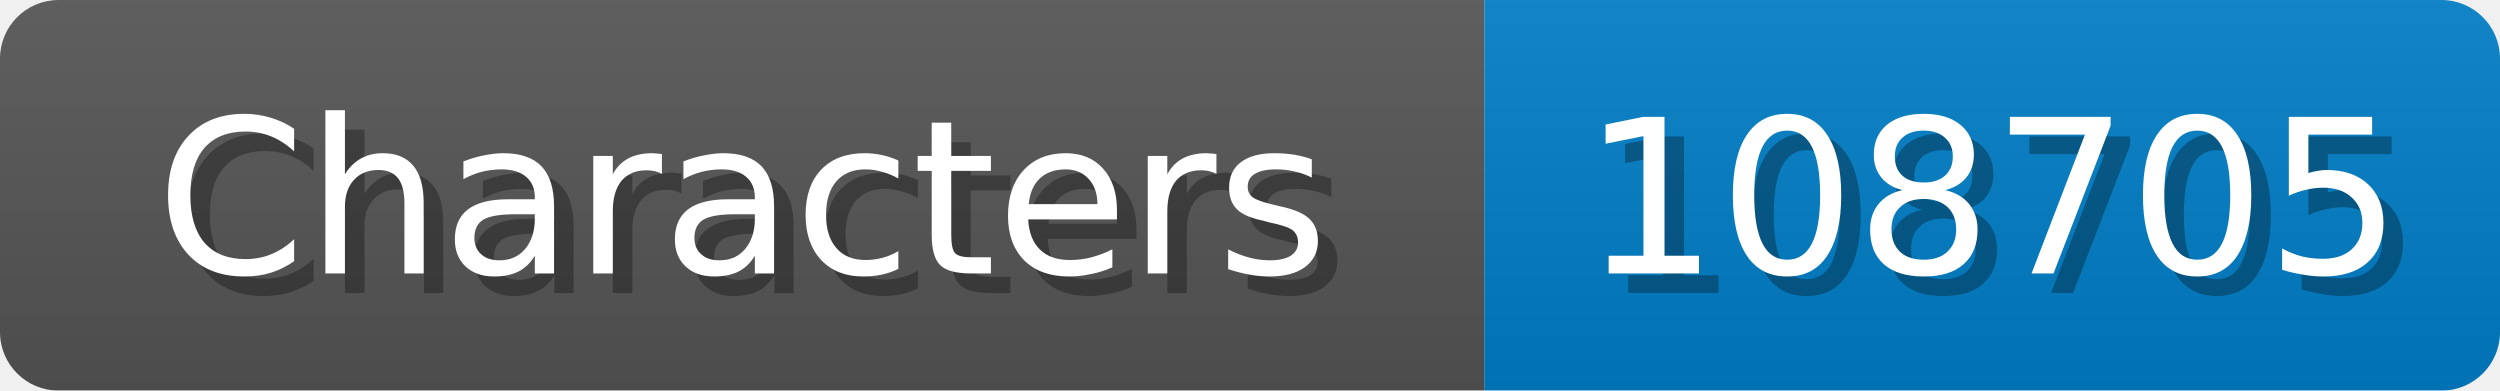
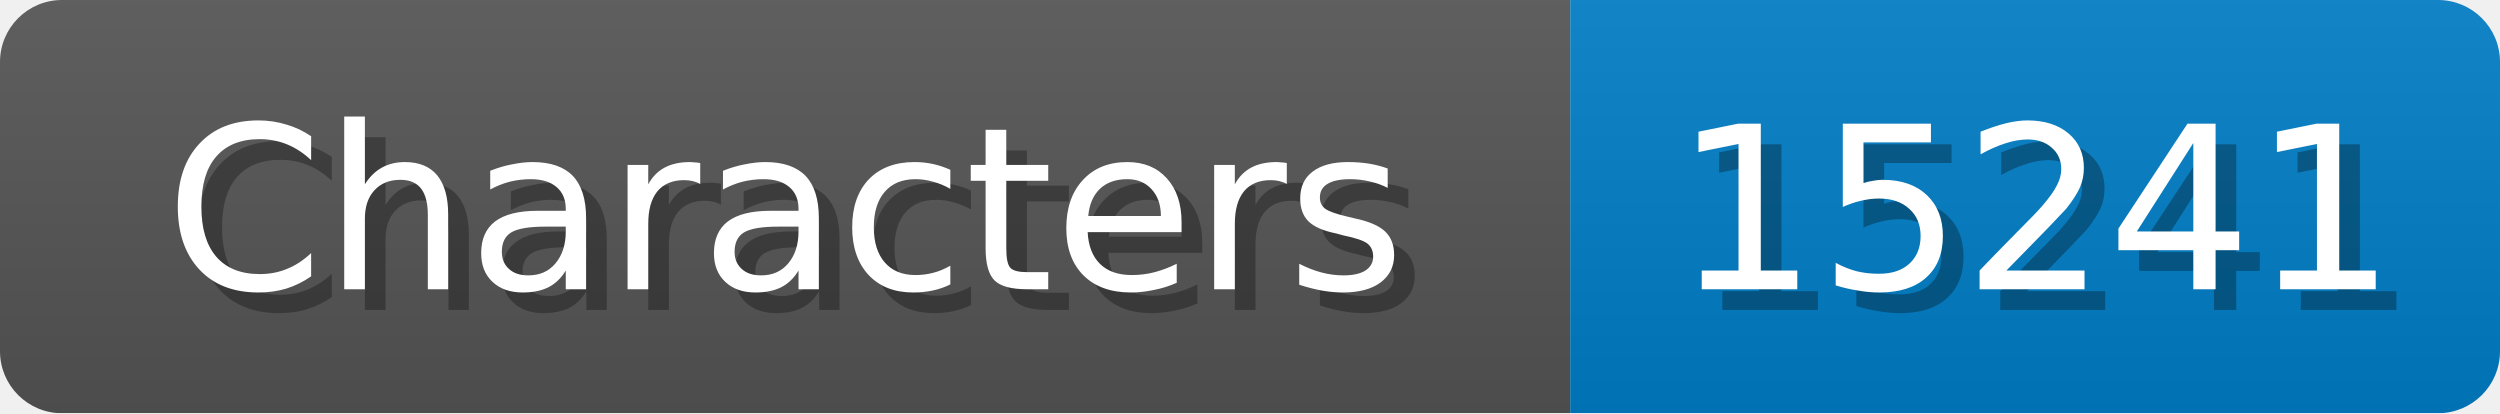
- <svg xmlns="http://www.w3.org/2000/svg" width="128" height="20">
+ <svg xmlns="http://www.w3.org/2000/svg" width="121" height="20">
  <linearGradient id="b" x2="0" y2="100%">
    <stop offset="0" stop-color="#bbb" stop-opacity=".1" />
    <stop offset="1" stop-opacity=".1" />
  </linearGradient>
  <mask id="anybadge_1">
-     <rect width="128" height="20" rx="3" fill="#fff" />
+     <rect width="121" height="20" rx="3" fill="#fff" />
  </mask>
  <g mask="url(#anybadge_1)">
    <path fill="#555" d="M0 0h76v20H0z" />
-     <path fill="#007ec6" d="M76 0h52v20H76z" />
-     <path fill="url(#b)" d="M0 0h128v20H0z" />
+     <path fill="#007ec6" d="M76 0h45v20H76z" />
+     <path fill="url(#b)" d="M0 0h121v20H0z" />
  </g>
  <g fill="#fff" text-anchor="middle" font-family="DejaVu Sans,Verdana,Geneva,sans-serif" font-size="11">
    <text x="39.0" y="15" fill="#010101" fill-opacity=".3">Characters</text>
    <text x="38.0" y="14">Characters</text>
  </g>
  <g fill="#fff" text-anchor="middle" font-family="DejaVu Sans,Verdana,Geneva,sans-serif" font-size="11">
-     <text x="103.0" y="15" fill="#010101" fill-opacity=".3">108705</text>
-     <text x="102.0" y="14">108705</text>
+     <text x="99.5" y="15" fill="#010101" fill-opacity=".3">15241</text>
+     <text x="98.5" y="14">15241</text>
  </g>
</svg>
